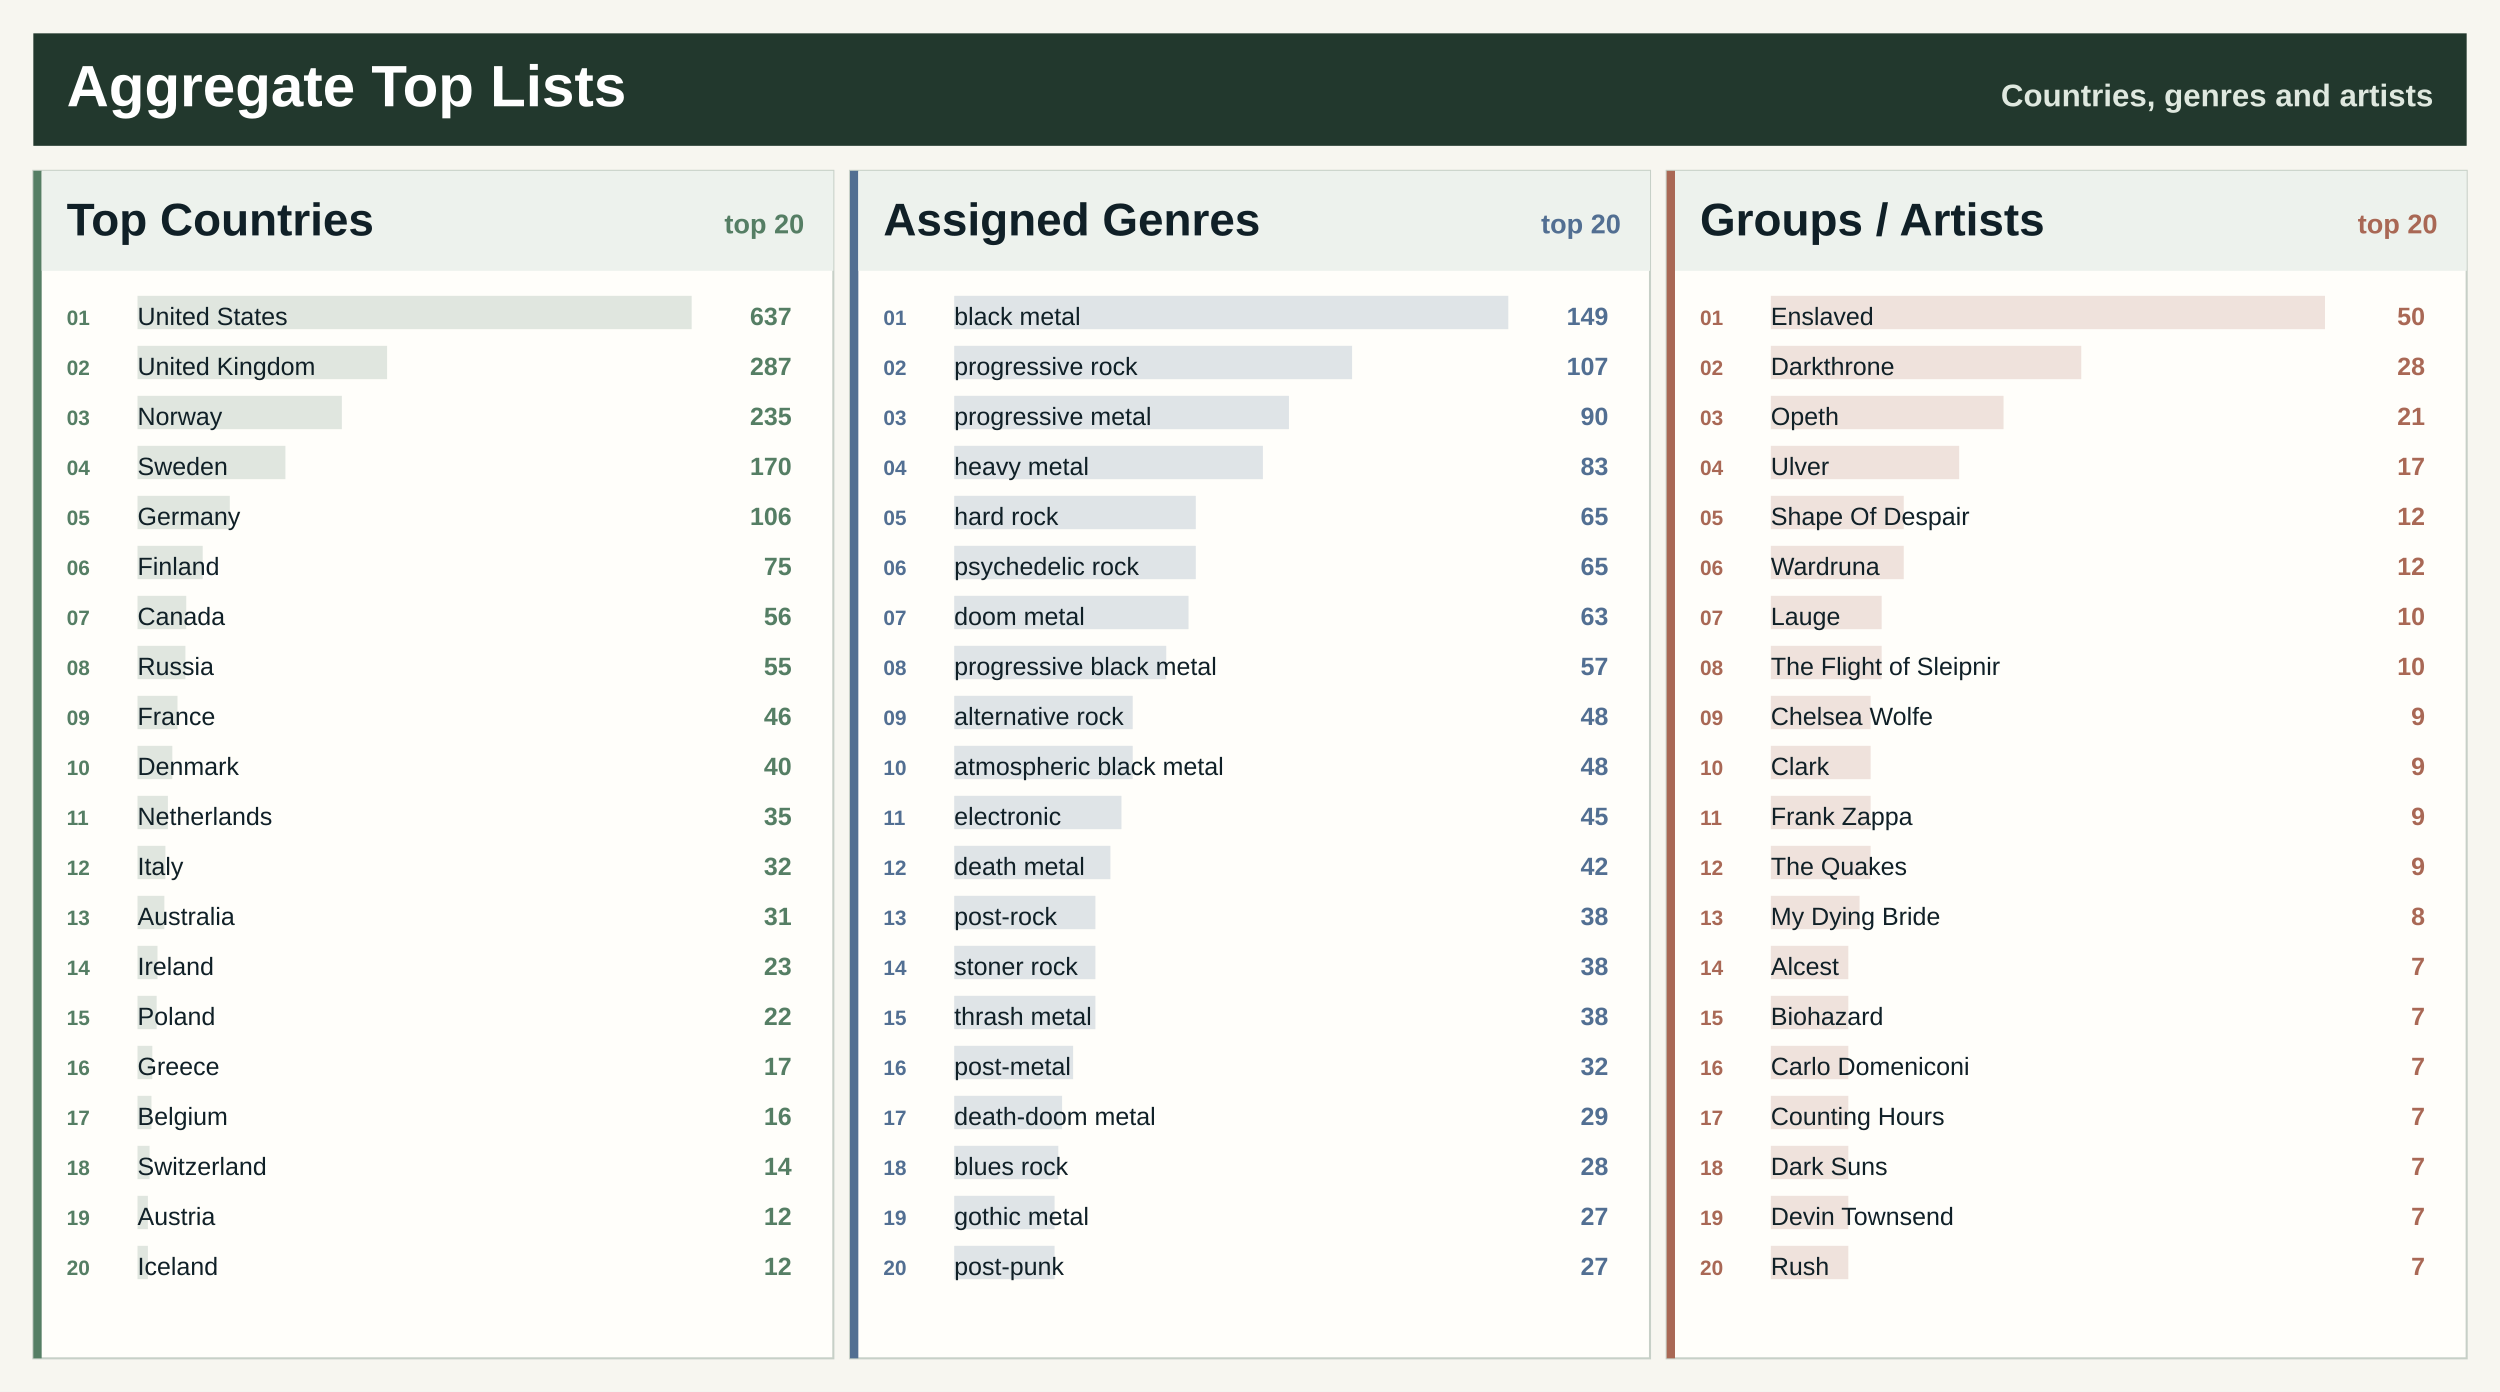
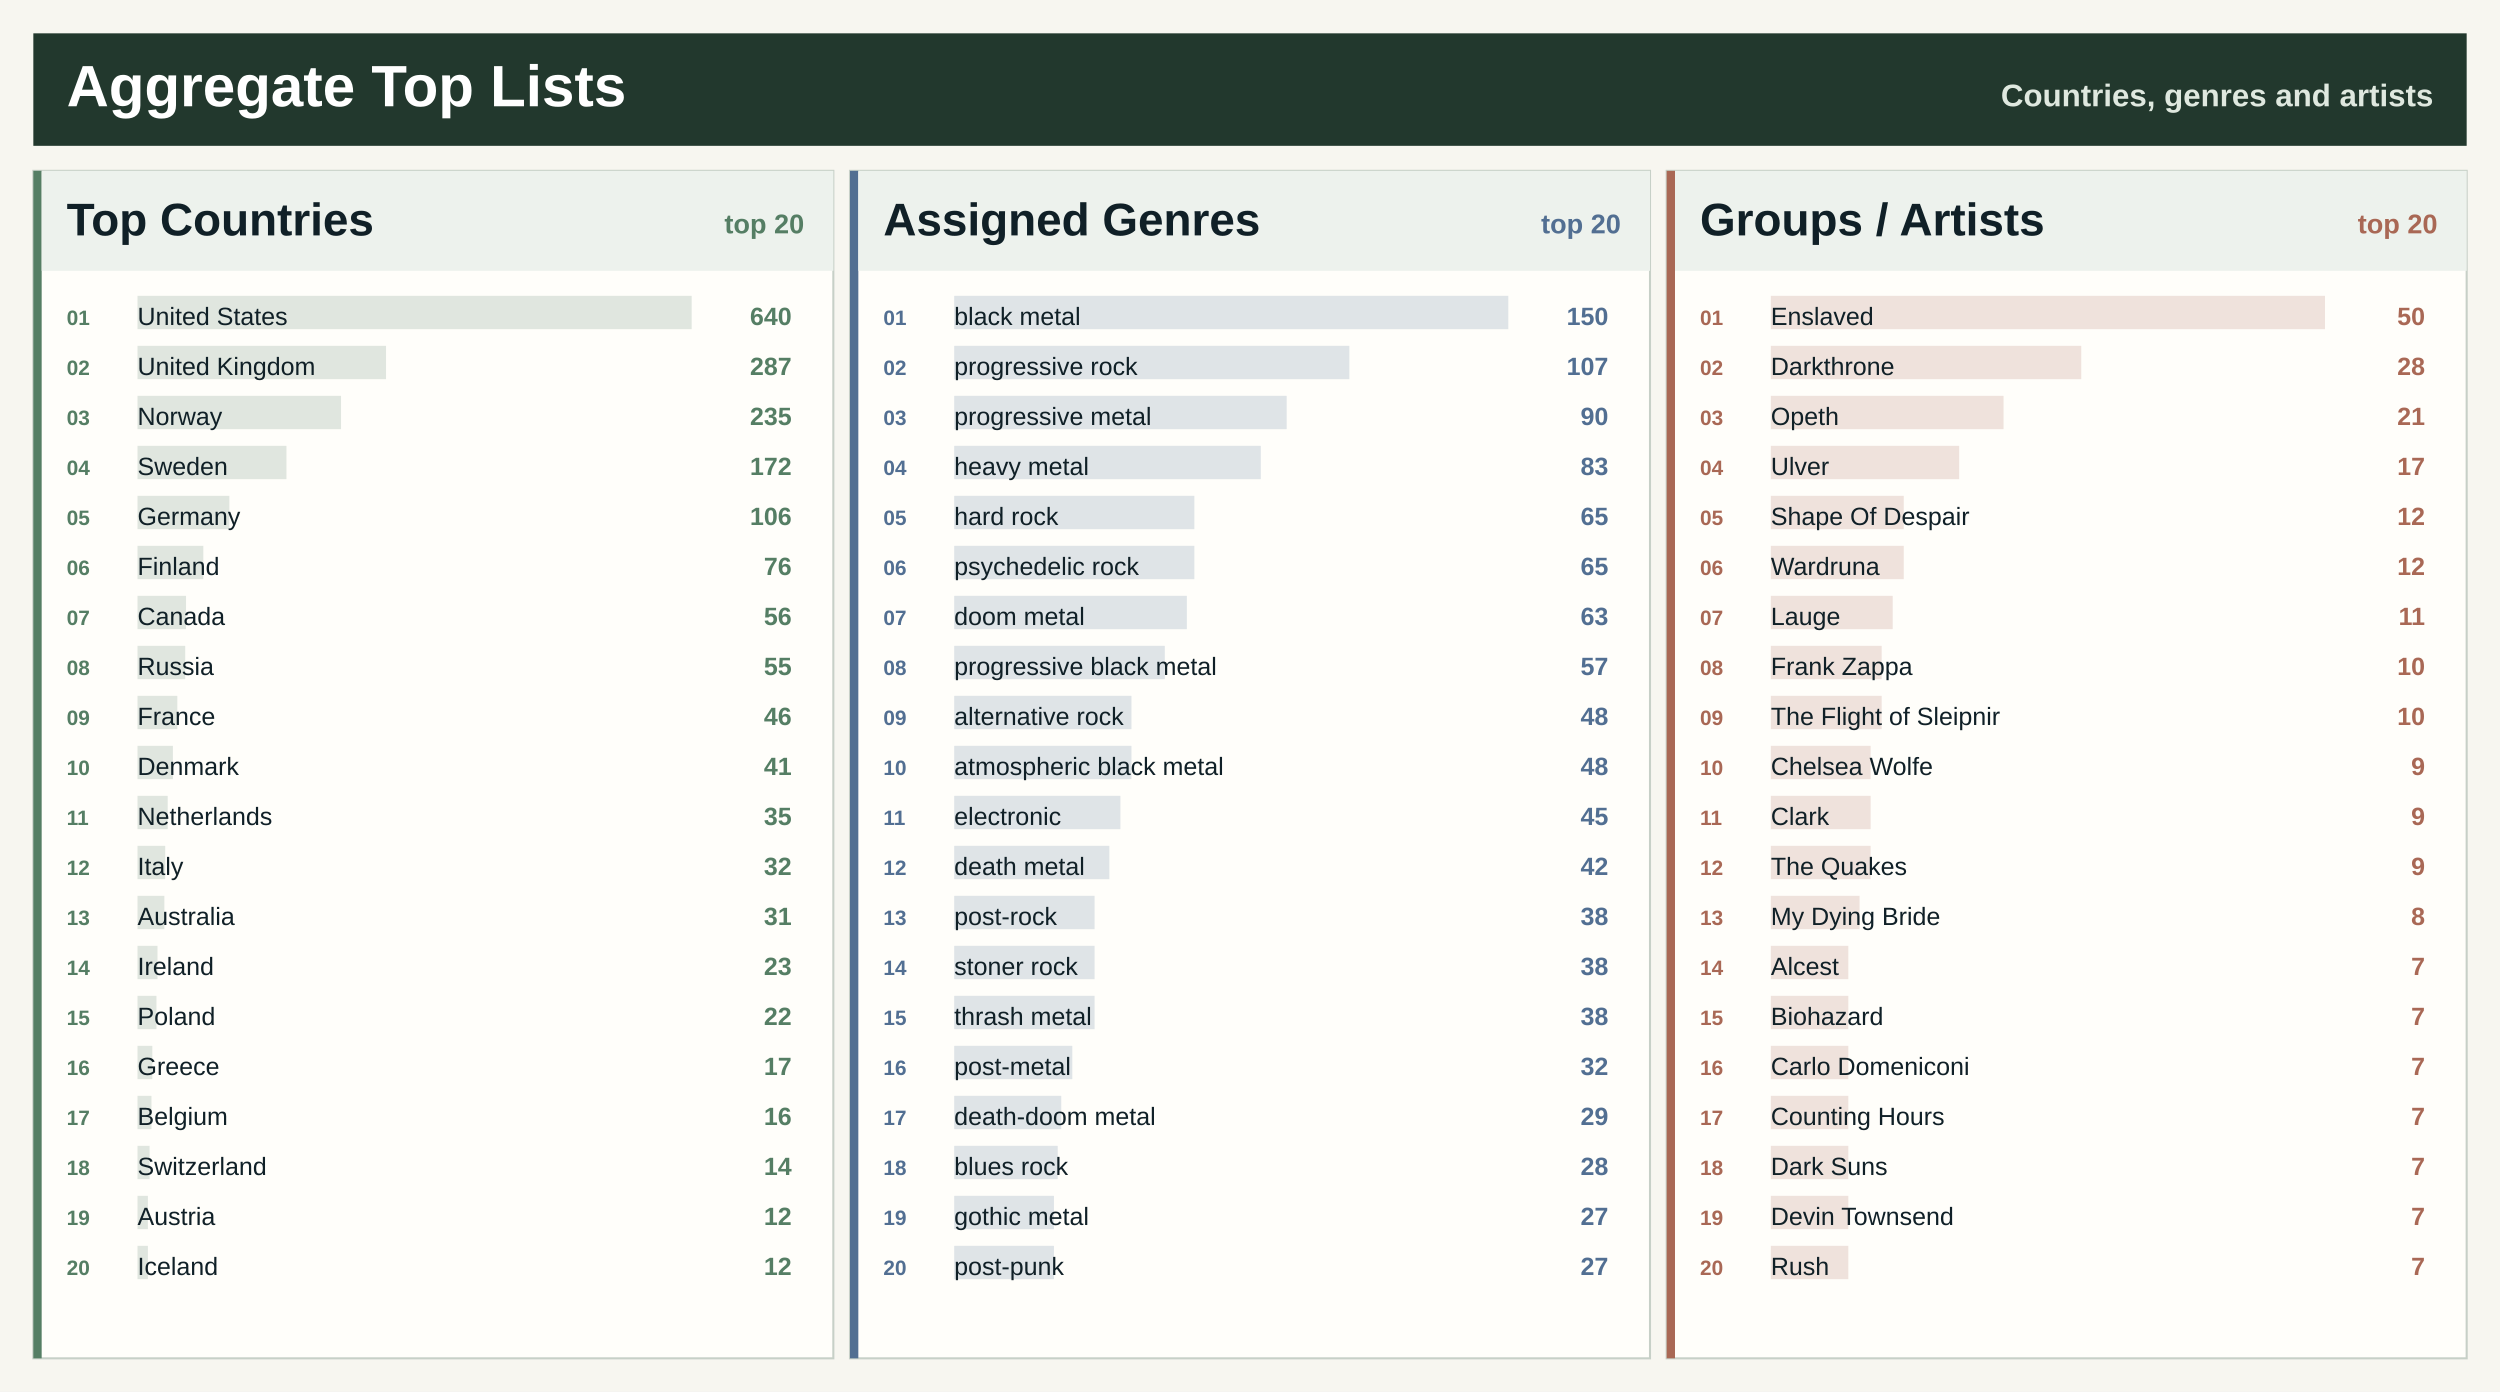
<svg xmlns="http://www.w3.org/2000/svg" width="1200" height="668" viewBox="0 0 1200 668" role="img" aria-label="Spotify aggregate top lists">
  <rect width="1200" height="668" fill="#f7f6f0" />
  <rect x="16" y="16" width="1168" height="54" fill="#22382d" />
  <text x="32.0" y="51.0" font-family="Segoe UI, Arial, sans-serif" font-size="28" font-weight="800" fill="#ffffff" text-anchor="start">Aggregate Top Lists</text>
  <text x="1168.0" y="51.0" font-family="Segoe UI, Arial, sans-serif" font-size="15" font-weight="800" fill="#dfe8df" text-anchor="end">Countries, genres and artists</text>
  <rect x="16.0" y="82.0" width="384.0" height="570" fill="#fffefa" stroke="#c7d0c7" />
  <rect x="16.0" y="82.0" width="4" height="570" fill="#557e64" />
  <rect x="20.0" y="82.0" width="380.0" height="48" fill="#edf2ed" />
  <text x="32.0" y="113.0" font-family="Segoe UI, Arial, sans-serif" font-size="22" font-weight="800" fill="#102027" text-anchor="start">Top Countries</text>
  <text x="386.0" y="112.0" font-family="Segoe UI, Arial, sans-serif" font-size="13" font-weight="800" fill="#557e64" text-anchor="end">top 20</text>
  <rect x="66.0" y="142.0" width="266.0" height="16" fill="#557e64" fill-opacity="0.18" />
  <text x="32.0" y="156.0" font-family="Segoe UI, Arial, sans-serif" font-size="10" font-weight="800" fill="#557e64" text-anchor="start">01</text>
  <text x="66.0" y="156.0" font-family="Segoe UI, Arial, sans-serif" font-size="12" font-weight="400" fill="#102027" text-anchor="start">United States</text>
-   <text x="380.0" y="156.0" font-family="Segoe UI, Arial, sans-serif" font-size="12" font-weight="800" fill="#557e64" text-anchor="end">637</text>
-   <rect x="66.0" y="166.0" width="119.8" height="16" fill="#557e64" fill-opacity="0.18" />
+   <text x="380.0" y="156.0" font-family="Segoe UI, Arial, sans-serif" font-size="12" font-weight="800" fill="#557e64" text-anchor="end">640</text>
+   <rect x="66.0" y="166.0" width="119.3" height="16" fill="#557e64" fill-opacity="0.18" />
  <text x="32.0" y="180.0" font-family="Segoe UI, Arial, sans-serif" font-size="10" font-weight="800" fill="#557e64" text-anchor="start">02</text>
  <text x="66.0" y="180.0" font-family="Segoe UI, Arial, sans-serif" font-size="12" font-weight="400" fill="#102027" text-anchor="start">United Kingdom</text>
  <text x="380.0" y="180.0" font-family="Segoe UI, Arial, sans-serif" font-size="12" font-weight="800" fill="#557e64" text-anchor="end">287</text>
-   <rect x="66.0" y="190.0" width="98.1" height="16" fill="#557e64" fill-opacity="0.18" />
+   <rect x="66.0" y="190.0" width="97.7" height="16" fill="#557e64" fill-opacity="0.18" />
  <text x="32.0" y="204.0" font-family="Segoe UI, Arial, sans-serif" font-size="10" font-weight="800" fill="#557e64" text-anchor="start">03</text>
  <text x="66.0" y="204.0" font-family="Segoe UI, Arial, sans-serif" font-size="12" font-weight="400" fill="#102027" text-anchor="start">Norway</text>
  <text x="380.0" y="204.0" font-family="Segoe UI, Arial, sans-serif" font-size="12" font-weight="800" fill="#557e64" text-anchor="end">235</text>
-   <rect x="66.0" y="214.0" width="71.0" height="16" fill="#557e64" fill-opacity="0.18" />
+   <rect x="66.0" y="214.0" width="71.5" height="16" fill="#557e64" fill-opacity="0.18" />
  <text x="32.0" y="228.0" font-family="Segoe UI, Arial, sans-serif" font-size="10" font-weight="800" fill="#557e64" text-anchor="start">04</text>
  <text x="66.0" y="228.0" font-family="Segoe UI, Arial, sans-serif" font-size="12" font-weight="400" fill="#102027" text-anchor="start">Sweden</text>
-   <text x="380.0" y="228.0" font-family="Segoe UI, Arial, sans-serif" font-size="12" font-weight="800" fill="#557e64" text-anchor="end">170</text>
-   <rect x="66.0" y="238.0" width="44.3" height="16" fill="#557e64" fill-opacity="0.18" />
+   <text x="380.0" y="228.0" font-family="Segoe UI, Arial, sans-serif" font-size="12" font-weight="800" fill="#557e64" text-anchor="end">172</text>
+   <rect x="66.0" y="238.0" width="44.1" height="16" fill="#557e64" fill-opacity="0.18" />
  <text x="32.0" y="252.0" font-family="Segoe UI, Arial, sans-serif" font-size="10" font-weight="800" fill="#557e64" text-anchor="start">05</text>
  <text x="66.0" y="252.0" font-family="Segoe UI, Arial, sans-serif" font-size="12" font-weight="400" fill="#102027" text-anchor="start">Germany</text>
  <text x="380.0" y="252.0" font-family="Segoe UI, Arial, sans-serif" font-size="12" font-weight="800" fill="#557e64" text-anchor="end">106</text>
-   <rect x="66.0" y="262.0" width="31.3" height="16" fill="#557e64" fill-opacity="0.18" />
+   <rect x="66.0" y="262.0" width="31.6" height="16" fill="#557e64" fill-opacity="0.18" />
  <text x="32.0" y="276.0" font-family="Segoe UI, Arial, sans-serif" font-size="10" font-weight="800" fill="#557e64" text-anchor="start">06</text>
  <text x="66.0" y="276.0" font-family="Segoe UI, Arial, sans-serif" font-size="12" font-weight="400" fill="#102027" text-anchor="start">Finland</text>
-   <text x="380.0" y="276.0" font-family="Segoe UI, Arial, sans-serif" font-size="12" font-weight="800" fill="#557e64" text-anchor="end">75</text>
-   <rect x="66.0" y="286.0" width="23.4" height="16" fill="#557e64" fill-opacity="0.18" />
+   <text x="380.0" y="276.0" font-family="Segoe UI, Arial, sans-serif" font-size="12" font-weight="800" fill="#557e64" text-anchor="end">76</text>
+   <rect x="66.0" y="286.0" width="23.3" height="16" fill="#557e64" fill-opacity="0.18" />
  <text x="32.0" y="300.0" font-family="Segoe UI, Arial, sans-serif" font-size="10" font-weight="800" fill="#557e64" text-anchor="start">07</text>
  <text x="66.0" y="300.0" font-family="Segoe UI, Arial, sans-serif" font-size="12" font-weight="400" fill="#102027" text-anchor="start">Canada</text>
  <text x="380.0" y="300.0" font-family="Segoe UI, Arial, sans-serif" font-size="12" font-weight="800" fill="#557e64" text-anchor="end">56</text>
-   <rect x="66.0" y="310.0" width="23.0" height="16" fill="#557e64" fill-opacity="0.18" />
+   <rect x="66.0" y="310.0" width="22.9" height="16" fill="#557e64" fill-opacity="0.18" />
  <text x="32.0" y="324.0" font-family="Segoe UI, Arial, sans-serif" font-size="10" font-weight="800" fill="#557e64" text-anchor="start">08</text>
  <text x="66.0" y="324.0" font-family="Segoe UI, Arial, sans-serif" font-size="12" font-weight="400" fill="#102027" text-anchor="start">Russia</text>
  <text x="380.0" y="324.0" font-family="Segoe UI, Arial, sans-serif" font-size="12" font-weight="800" fill="#557e64" text-anchor="end">55</text>
-   <rect x="66.0" y="334.0" width="19.2" height="16" fill="#557e64" fill-opacity="0.18" />
+   <rect x="66.0" y="334.0" width="19.1" height="16" fill="#557e64" fill-opacity="0.18" />
  <text x="32.0" y="348.0" font-family="Segoe UI, Arial, sans-serif" font-size="10" font-weight="800" fill="#557e64" text-anchor="start">09</text>
  <text x="66.0" y="348.0" font-family="Segoe UI, Arial, sans-serif" font-size="12" font-weight="400" fill="#102027" text-anchor="start">France</text>
  <text x="380.0" y="348.0" font-family="Segoe UI, Arial, sans-serif" font-size="12" font-weight="800" fill="#557e64" text-anchor="end">46</text>
-   <rect x="66.0" y="358.0" width="16.7" height="16" fill="#557e64" fill-opacity="0.18" />
+   <rect x="66.0" y="358.0" width="17.0" height="16" fill="#557e64" fill-opacity="0.18" />
  <text x="32.0" y="372.0" font-family="Segoe UI, Arial, sans-serif" font-size="10" font-weight="800" fill="#557e64" text-anchor="start">10</text>
  <text x="66.0" y="372.0" font-family="Segoe UI, Arial, sans-serif" font-size="12" font-weight="400" fill="#102027" text-anchor="start">Denmark</text>
-   <text x="380.0" y="372.0" font-family="Segoe UI, Arial, sans-serif" font-size="12" font-weight="800" fill="#557e64" text-anchor="end">40</text>
-   <rect x="66.0" y="382.0" width="14.6" height="16" fill="#557e64" fill-opacity="0.18" />
+   <text x="380.0" y="372.0" font-family="Segoe UI, Arial, sans-serif" font-size="12" font-weight="800" fill="#557e64" text-anchor="end">41</text>
+   <rect x="66.0" y="382.0" width="14.5" height="16" fill="#557e64" fill-opacity="0.18" />
  <text x="32.0" y="396.0" font-family="Segoe UI, Arial, sans-serif" font-size="10" font-weight="800" fill="#557e64" text-anchor="start">11</text>
  <text x="66.0" y="396.0" font-family="Segoe UI, Arial, sans-serif" font-size="12" font-weight="400" fill="#102027" text-anchor="start">Netherlands</text>
  <text x="380.0" y="396.0" font-family="Segoe UI, Arial, sans-serif" font-size="12" font-weight="800" fill="#557e64" text-anchor="end">35</text>
-   <rect x="66.0" y="406.0" width="13.4" height="16" fill="#557e64" fill-opacity="0.18" />
+   <rect x="66.0" y="406.0" width="13.3" height="16" fill="#557e64" fill-opacity="0.18" />
  <text x="32.0" y="420.0" font-family="Segoe UI, Arial, sans-serif" font-size="10" font-weight="800" fill="#557e64" text-anchor="start">12</text>
  <text x="66.0" y="420.0" font-family="Segoe UI, Arial, sans-serif" font-size="12" font-weight="400" fill="#102027" text-anchor="start">Italy</text>
  <text x="380.0" y="420.0" font-family="Segoe UI, Arial, sans-serif" font-size="12" font-weight="800" fill="#557e64" text-anchor="end">32</text>
  <rect x="66.0" y="430.0" width="12.9" height="16" fill="#557e64" fill-opacity="0.18" />
  <text x="32.0" y="444.0" font-family="Segoe UI, Arial, sans-serif" font-size="10" font-weight="800" fill="#557e64" text-anchor="start">13</text>
  <text x="66.0" y="444.0" font-family="Segoe UI, Arial, sans-serif" font-size="12" font-weight="400" fill="#102027" text-anchor="start">Australia</text>
  <text x="380.0" y="444.0" font-family="Segoe UI, Arial, sans-serif" font-size="12" font-weight="800" fill="#557e64" text-anchor="end">31</text>
  <rect x="66.0" y="454.0" width="9.6" height="16" fill="#557e64" fill-opacity="0.18" />
  <text x="32.0" y="468.0" font-family="Segoe UI, Arial, sans-serif" font-size="10" font-weight="800" fill="#557e64" text-anchor="start">14</text>
  <text x="66.0" y="468.0" font-family="Segoe UI, Arial, sans-serif" font-size="12" font-weight="400" fill="#102027" text-anchor="start">Ireland</text>
  <text x="380.0" y="468.0" font-family="Segoe UI, Arial, sans-serif" font-size="12" font-weight="800" fill="#557e64" text-anchor="end">23</text>
-   <rect x="66.0" y="478.0" width="9.2" height="16" fill="#557e64" fill-opacity="0.18" />
+   <rect x="66.0" y="478.0" width="9.1" height="16" fill="#557e64" fill-opacity="0.18" />
  <text x="32.0" y="492.0" font-family="Segoe UI, Arial, sans-serif" font-size="10" font-weight="800" fill="#557e64" text-anchor="start">15</text>
  <text x="66.0" y="492.0" font-family="Segoe UI, Arial, sans-serif" font-size="12" font-weight="400" fill="#102027" text-anchor="start">Poland</text>
  <text x="380.0" y="492.0" font-family="Segoe UI, Arial, sans-serif" font-size="12" font-weight="800" fill="#557e64" text-anchor="end">22</text>
  <rect x="66.0" y="502.0" width="7.1" height="16" fill="#557e64" fill-opacity="0.18" />
  <text x="32.0" y="516.0" font-family="Segoe UI, Arial, sans-serif" font-size="10" font-weight="800" fill="#557e64" text-anchor="start">16</text>
  <text x="66.0" y="516.0" font-family="Segoe UI, Arial, sans-serif" font-size="12" font-weight="400" fill="#102027" text-anchor="start">Greece</text>
  <text x="380.0" y="516.0" font-family="Segoe UI, Arial, sans-serif" font-size="12" font-weight="800" fill="#557e64" text-anchor="end">17</text>
  <rect x="66.0" y="526.0" width="6.7" height="16" fill="#557e64" fill-opacity="0.18" />
  <text x="32.0" y="540.0" font-family="Segoe UI, Arial, sans-serif" font-size="10" font-weight="800" fill="#557e64" text-anchor="start">17</text>
  <text x="66.0" y="540.0" font-family="Segoe UI, Arial, sans-serif" font-size="12" font-weight="400" fill="#102027" text-anchor="start">Belgium</text>
  <text x="380.0" y="540.0" font-family="Segoe UI, Arial, sans-serif" font-size="12" font-weight="800" fill="#557e64" text-anchor="end">16</text>
  <rect x="66.0" y="550.0" width="5.8" height="16" fill="#557e64" fill-opacity="0.18" />
  <text x="32.0" y="564.0" font-family="Segoe UI, Arial, sans-serif" font-size="10" font-weight="800" fill="#557e64" text-anchor="start">18</text>
  <text x="66.0" y="564.0" font-family="Segoe UI, Arial, sans-serif" font-size="12" font-weight="400" fill="#102027" text-anchor="start">Switzerland</text>
  <text x="380.0" y="564.0" font-family="Segoe UI, Arial, sans-serif" font-size="12" font-weight="800" fill="#557e64" text-anchor="end">14</text>
  <rect x="66.0" y="574.0" width="5.0" height="16" fill="#557e64" fill-opacity="0.18" />
  <text x="32.0" y="588.0" font-family="Segoe UI, Arial, sans-serif" font-size="10" font-weight="800" fill="#557e64" text-anchor="start">19</text>
  <text x="66.0" y="588.0" font-family="Segoe UI, Arial, sans-serif" font-size="12" font-weight="400" fill="#102027" text-anchor="start">Austria</text>
  <text x="380.0" y="588.0" font-family="Segoe UI, Arial, sans-serif" font-size="12" font-weight="800" fill="#557e64" text-anchor="end">12</text>
  <rect x="66.0" y="598.0" width="5.0" height="16" fill="#557e64" fill-opacity="0.18" />
  <text x="32.0" y="612.0" font-family="Segoe UI, Arial, sans-serif" font-size="10" font-weight="800" fill="#557e64" text-anchor="start">20</text>
  <text x="66.0" y="612.0" font-family="Segoe UI, Arial, sans-serif" font-size="12" font-weight="400" fill="#102027" text-anchor="start">Iceland</text>
  <text x="380.0" y="612.0" font-family="Segoe UI, Arial, sans-serif" font-size="12" font-weight="800" fill="#557e64" text-anchor="end">12</text>
  <rect x="408.0" y="82.0" width="384.0" height="570" fill="#fffefa" stroke="#c7d0c7" />
  <rect x="408.0" y="82.0" width="4" height="570" fill="#526f92" />
  <rect x="412.0" y="82.0" width="380.0" height="48" fill="#edf2ed" />
  <text x="424.0" y="113.0" font-family="Segoe UI, Arial, sans-serif" font-size="22" font-weight="800" fill="#102027" text-anchor="start">Assigned Genres</text>
  <text x="778.0" y="112.0" font-family="Segoe UI, Arial, sans-serif" font-size="13" font-weight="800" fill="#526f92" text-anchor="end">top 20</text>
  <rect x="458.0" y="142.0" width="266.0" height="16" fill="#526f92" fill-opacity="0.18" />
  <text x="424.0" y="156.0" font-family="Segoe UI, Arial, sans-serif" font-size="10" font-weight="800" fill="#526f92" text-anchor="start">01</text>
  <text x="458.0" y="156.0" font-family="Segoe UI, Arial, sans-serif" font-size="12" font-weight="400" fill="#102027" text-anchor="start">black metal</text>
-   <text x="772.0" y="156.0" font-family="Segoe UI, Arial, sans-serif" font-size="12" font-weight="800" fill="#526f92" text-anchor="end">149</text>
-   <rect x="458.0" y="166.0" width="191.0" height="16" fill="#526f92" fill-opacity="0.18" />
+   <text x="772.0" y="156.0" font-family="Segoe UI, Arial, sans-serif" font-size="12" font-weight="800" fill="#526f92" text-anchor="end">150</text>
+   <rect x="458.0" y="166.0" width="189.7" height="16" fill="#526f92" fill-opacity="0.18" />
  <text x="424.0" y="180.0" font-family="Segoe UI, Arial, sans-serif" font-size="10" font-weight="800" fill="#526f92" text-anchor="start">02</text>
  <text x="458.0" y="180.0" font-family="Segoe UI, Arial, sans-serif" font-size="12" font-weight="400" fill="#102027" text-anchor="start">progressive rock</text>
  <text x="772.0" y="180.0" font-family="Segoe UI, Arial, sans-serif" font-size="12" font-weight="800" fill="#526f92" text-anchor="end">107</text>
-   <rect x="458.0" y="190.0" width="160.7" height="16" fill="#526f92" fill-opacity="0.18" />
+   <rect x="458.0" y="190.0" width="159.6" height="16" fill="#526f92" fill-opacity="0.18" />
  <text x="424.0" y="204.0" font-family="Segoe UI, Arial, sans-serif" font-size="10" font-weight="800" fill="#526f92" text-anchor="start">03</text>
  <text x="458.0" y="204.0" font-family="Segoe UI, Arial, sans-serif" font-size="12" font-weight="400" fill="#102027" text-anchor="start">progressive metal</text>
  <text x="772.0" y="204.0" font-family="Segoe UI, Arial, sans-serif" font-size="12" font-weight="800" fill="#526f92" text-anchor="end">90</text>
-   <rect x="458.0" y="214.0" width="148.2" height="16" fill="#526f92" fill-opacity="0.18" />
+   <rect x="458.0" y="214.0" width="147.2" height="16" fill="#526f92" fill-opacity="0.18" />
  <text x="424.0" y="228.0" font-family="Segoe UI, Arial, sans-serif" font-size="10" font-weight="800" fill="#526f92" text-anchor="start">04</text>
  <text x="458.0" y="228.0" font-family="Segoe UI, Arial, sans-serif" font-size="12" font-weight="400" fill="#102027" text-anchor="start">heavy metal</text>
  <text x="772.0" y="228.0" font-family="Segoe UI, Arial, sans-serif" font-size="12" font-weight="800" fill="#526f92" text-anchor="end">83</text>
-   <rect x="458.0" y="238.0" width="116.0" height="16" fill="#526f92" fill-opacity="0.18" />
+   <rect x="458.0" y="238.0" width="115.3" height="16" fill="#526f92" fill-opacity="0.18" />
  <text x="424.0" y="252.0" font-family="Segoe UI, Arial, sans-serif" font-size="10" font-weight="800" fill="#526f92" text-anchor="start">05</text>
  <text x="458.0" y="252.0" font-family="Segoe UI, Arial, sans-serif" font-size="12" font-weight="400" fill="#102027" text-anchor="start">hard rock</text>
  <text x="772.0" y="252.0" font-family="Segoe UI, Arial, sans-serif" font-size="12" font-weight="800" fill="#526f92" text-anchor="end">65</text>
-   <rect x="458.0" y="262.0" width="116.0" height="16" fill="#526f92" fill-opacity="0.18" />
+   <rect x="458.0" y="262.0" width="115.3" height="16" fill="#526f92" fill-opacity="0.18" />
  <text x="424.0" y="276.0" font-family="Segoe UI, Arial, sans-serif" font-size="10" font-weight="800" fill="#526f92" text-anchor="start">06</text>
  <text x="458.0" y="276.0" font-family="Segoe UI, Arial, sans-serif" font-size="12" font-weight="400" fill="#102027" text-anchor="start">psychedelic rock</text>
  <text x="772.0" y="276.0" font-family="Segoe UI, Arial, sans-serif" font-size="12" font-weight="800" fill="#526f92" text-anchor="end">65</text>
-   <rect x="458.0" y="286.0" width="112.5" height="16" fill="#526f92" fill-opacity="0.18" />
+   <rect x="458.0" y="286.0" width="111.7" height="16" fill="#526f92" fill-opacity="0.18" />
  <text x="424.0" y="300.0" font-family="Segoe UI, Arial, sans-serif" font-size="10" font-weight="800" fill="#526f92" text-anchor="start">07</text>
  <text x="458.0" y="300.0" font-family="Segoe UI, Arial, sans-serif" font-size="12" font-weight="400" fill="#102027" text-anchor="start">doom metal</text>
  <text x="772.0" y="300.0" font-family="Segoe UI, Arial, sans-serif" font-size="12" font-weight="800" fill="#526f92" text-anchor="end">63</text>
-   <rect x="458.0" y="310.0" width="101.8" height="16" fill="#526f92" fill-opacity="0.18" />
+   <rect x="458.0" y="310.0" width="101.1" height="16" fill="#526f92" fill-opacity="0.18" />
  <text x="424.0" y="324.0" font-family="Segoe UI, Arial, sans-serif" font-size="10" font-weight="800" fill="#526f92" text-anchor="start">08</text>
  <text x="458.0" y="324.0" font-family="Segoe UI, Arial, sans-serif" font-size="12" font-weight="400" fill="#102027" text-anchor="start">progressive black metal</text>
  <text x="772.0" y="324.0" font-family="Segoe UI, Arial, sans-serif" font-size="12" font-weight="800" fill="#526f92" text-anchor="end">57</text>
-   <rect x="458.0" y="334.0" width="85.7" height="16" fill="#526f92" fill-opacity="0.18" />
+   <rect x="458.0" y="334.0" width="85.1" height="16" fill="#526f92" fill-opacity="0.18" />
  <text x="424.0" y="348.0" font-family="Segoe UI, Arial, sans-serif" font-size="10" font-weight="800" fill="#526f92" text-anchor="start">09</text>
  <text x="458.0" y="348.0" font-family="Segoe UI, Arial, sans-serif" font-size="12" font-weight="400" fill="#102027" text-anchor="start">alternative rock</text>
  <text x="772.0" y="348.0" font-family="Segoe UI, Arial, sans-serif" font-size="12" font-weight="800" fill="#526f92" text-anchor="end">48</text>
-   <rect x="458.0" y="358.0" width="85.7" height="16" fill="#526f92" fill-opacity="0.18" />
+   <rect x="458.0" y="358.0" width="85.1" height="16" fill="#526f92" fill-opacity="0.18" />
  <text x="424.0" y="372.0" font-family="Segoe UI, Arial, sans-serif" font-size="10" font-weight="800" fill="#526f92" text-anchor="start">10</text>
  <text x="458.0" y="372.0" font-family="Segoe UI, Arial, sans-serif" font-size="12" font-weight="400" fill="#102027" text-anchor="start">atmospheric black metal</text>
  <text x="772.0" y="372.0" font-family="Segoe UI, Arial, sans-serif" font-size="12" font-weight="800" fill="#526f92" text-anchor="end">48</text>
-   <rect x="458.0" y="382.0" width="80.3" height="16" fill="#526f92" fill-opacity="0.18" />
+   <rect x="458.0" y="382.0" width="79.8" height="16" fill="#526f92" fill-opacity="0.18" />
  <text x="424.0" y="396.0" font-family="Segoe UI, Arial, sans-serif" font-size="10" font-weight="800" fill="#526f92" text-anchor="start">11</text>
  <text x="458.0" y="396.0" font-family="Segoe UI, Arial, sans-serif" font-size="12" font-weight="400" fill="#102027" text-anchor="start">electronic</text>
  <text x="772.0" y="396.0" font-family="Segoe UI, Arial, sans-serif" font-size="12" font-weight="800" fill="#526f92" text-anchor="end">45</text>
-   <rect x="458.0" y="406.0" width="75.0" height="16" fill="#526f92" fill-opacity="0.18" />
+   <rect x="458.0" y="406.0" width="74.5" height="16" fill="#526f92" fill-opacity="0.18" />
  <text x="424.0" y="420.0" font-family="Segoe UI, Arial, sans-serif" font-size="10" font-weight="800" fill="#526f92" text-anchor="start">12</text>
  <text x="458.0" y="420.0" font-family="Segoe UI, Arial, sans-serif" font-size="12" font-weight="400" fill="#102027" text-anchor="start">death metal</text>
  <text x="772.0" y="420.0" font-family="Segoe UI, Arial, sans-serif" font-size="12" font-weight="800" fill="#526f92" text-anchor="end">42</text>
-   <rect x="458.0" y="430.0" width="67.8" height="16" fill="#526f92" fill-opacity="0.18" />
+   <rect x="458.0" y="430.0" width="67.4" height="16" fill="#526f92" fill-opacity="0.18" />
  <text x="424.0" y="444.0" font-family="Segoe UI, Arial, sans-serif" font-size="10" font-weight="800" fill="#526f92" text-anchor="start">13</text>
  <text x="458.0" y="444.0" font-family="Segoe UI, Arial, sans-serif" font-size="12" font-weight="400" fill="#102027" text-anchor="start">post-rock</text>
  <text x="772.0" y="444.0" font-family="Segoe UI, Arial, sans-serif" font-size="12" font-weight="800" fill="#526f92" text-anchor="end">38</text>
-   <rect x="458.0" y="454.0" width="67.8" height="16" fill="#526f92" fill-opacity="0.18" />
+   <rect x="458.0" y="454.0" width="67.4" height="16" fill="#526f92" fill-opacity="0.18" />
  <text x="424.0" y="468.0" font-family="Segoe UI, Arial, sans-serif" font-size="10" font-weight="800" fill="#526f92" text-anchor="start">14</text>
  <text x="458.0" y="468.0" font-family="Segoe UI, Arial, sans-serif" font-size="12" font-weight="400" fill="#102027" text-anchor="start">stoner rock</text>
  <text x="772.0" y="468.0" font-family="Segoe UI, Arial, sans-serif" font-size="12" font-weight="800" fill="#526f92" text-anchor="end">38</text>
-   <rect x="458.0" y="478.0" width="67.8" height="16" fill="#526f92" fill-opacity="0.18" />
+   <rect x="458.0" y="478.0" width="67.4" height="16" fill="#526f92" fill-opacity="0.18" />
  <text x="424.0" y="492.0" font-family="Segoe UI, Arial, sans-serif" font-size="10" font-weight="800" fill="#526f92" text-anchor="start">15</text>
  <text x="458.0" y="492.0" font-family="Segoe UI, Arial, sans-serif" font-size="12" font-weight="400" fill="#102027" text-anchor="start">thrash metal</text>
  <text x="772.0" y="492.0" font-family="Segoe UI, Arial, sans-serif" font-size="12" font-weight="800" fill="#526f92" text-anchor="end">38</text>
-   <rect x="458.0" y="502.0" width="57.1" height="16" fill="#526f92" fill-opacity="0.18" />
+   <rect x="458.0" y="502.0" width="56.7" height="16" fill="#526f92" fill-opacity="0.18" />
  <text x="424.0" y="516.0" font-family="Segoe UI, Arial, sans-serif" font-size="10" font-weight="800" fill="#526f92" text-anchor="start">16</text>
  <text x="458.0" y="516.0" font-family="Segoe UI, Arial, sans-serif" font-size="12" font-weight="400" fill="#102027" text-anchor="start">post-metal</text>
  <text x="772.0" y="516.0" font-family="Segoe UI, Arial, sans-serif" font-size="12" font-weight="800" fill="#526f92" text-anchor="end">32</text>
-   <rect x="458.0" y="526.0" width="51.8" height="16" fill="#526f92" fill-opacity="0.18" />
+   <rect x="458.0" y="526.0" width="51.4" height="16" fill="#526f92" fill-opacity="0.18" />
  <text x="424.0" y="540.0" font-family="Segoe UI, Arial, sans-serif" font-size="10" font-weight="800" fill="#526f92" text-anchor="start">17</text>
  <text x="458.0" y="540.0" font-family="Segoe UI, Arial, sans-serif" font-size="12" font-weight="400" fill="#102027" text-anchor="start">death-doom metal</text>
  <text x="772.0" y="540.0" font-family="Segoe UI, Arial, sans-serif" font-size="12" font-weight="800" fill="#526f92" text-anchor="end">29</text>
-   <rect x="458.0" y="550.0" width="50.0" height="16" fill="#526f92" fill-opacity="0.18" />
+   <rect x="458.0" y="550.0" width="49.7" height="16" fill="#526f92" fill-opacity="0.18" />
  <text x="424.0" y="564.0" font-family="Segoe UI, Arial, sans-serif" font-size="10" font-weight="800" fill="#526f92" text-anchor="start">18</text>
  <text x="458.0" y="564.0" font-family="Segoe UI, Arial, sans-serif" font-size="12" font-weight="400" fill="#102027" text-anchor="start">blues rock</text>
  <text x="772.0" y="564.0" font-family="Segoe UI, Arial, sans-serif" font-size="12" font-weight="800" fill="#526f92" text-anchor="end">28</text>
-   <rect x="458.0" y="574.0" width="48.2" height="16" fill="#526f92" fill-opacity="0.18" />
+   <rect x="458.0" y="574.0" width="47.9" height="16" fill="#526f92" fill-opacity="0.18" />
  <text x="424.0" y="588.0" font-family="Segoe UI, Arial, sans-serif" font-size="10" font-weight="800" fill="#526f92" text-anchor="start">19</text>
  <text x="458.0" y="588.0" font-family="Segoe UI, Arial, sans-serif" font-size="12" font-weight="400" fill="#102027" text-anchor="start">gothic metal</text>
  <text x="772.0" y="588.0" font-family="Segoe UI, Arial, sans-serif" font-size="12" font-weight="800" fill="#526f92" text-anchor="end">27</text>
-   <rect x="458.0" y="598.0" width="48.2" height="16" fill="#526f92" fill-opacity="0.18" />
+   <rect x="458.0" y="598.0" width="47.9" height="16" fill="#526f92" fill-opacity="0.18" />
  <text x="424.0" y="612.0" font-family="Segoe UI, Arial, sans-serif" font-size="10" font-weight="800" fill="#526f92" text-anchor="start">20</text>
  <text x="458.0" y="612.0" font-family="Segoe UI, Arial, sans-serif" font-size="12" font-weight="400" fill="#102027" text-anchor="start">post-punk</text>
  <text x="772.0" y="612.0" font-family="Segoe UI, Arial, sans-serif" font-size="12" font-weight="800" fill="#526f92" text-anchor="end">27</text>
  <rect x="800.0" y="82.0" width="384.0" height="570" fill="#fffefa" stroke="#c7d0c7" />
  <rect x="800.0" y="82.0" width="4" height="570" fill="#a96855" />
  <rect x="804.0" y="82.0" width="380.0" height="48" fill="#edf2ed" />
  <text x="816.0" y="113.0" font-family="Segoe UI, Arial, sans-serif" font-size="22" font-weight="800" fill="#102027" text-anchor="start">Groups / Artists</text>
  <text x="1170.0" y="112.0" font-family="Segoe UI, Arial, sans-serif" font-size="13" font-weight="800" fill="#a96855" text-anchor="end">top 20</text>
  <rect x="850.0" y="142.0" width="266.0" height="16" fill="#a96855" fill-opacity="0.18" />
  <text x="816.0" y="156.0" font-family="Segoe UI, Arial, sans-serif" font-size="10" font-weight="800" fill="#a96855" text-anchor="start">01</text>
  <text x="850.0" y="156.0" font-family="Segoe UI, Arial, sans-serif" font-size="12" font-weight="400" fill="#102027" text-anchor="start">Enslaved</text>
  <text x="1164.0" y="156.0" font-family="Segoe UI, Arial, sans-serif" font-size="12" font-weight="800" fill="#a96855" text-anchor="end">50</text>
  <rect x="850.0" y="166.0" width="149.0" height="16" fill="#a96855" fill-opacity="0.18" />
  <text x="816.0" y="180.0" font-family="Segoe UI, Arial, sans-serif" font-size="10" font-weight="800" fill="#a96855" text-anchor="start">02</text>
  <text x="850.0" y="180.0" font-family="Segoe UI, Arial, sans-serif" font-size="12" font-weight="400" fill="#102027" text-anchor="start">Darkthrone</text>
  <text x="1164.0" y="180.0" font-family="Segoe UI, Arial, sans-serif" font-size="12" font-weight="800" fill="#a96855" text-anchor="end">28</text>
  <rect x="850.0" y="190.0" width="111.7" height="16" fill="#a96855" fill-opacity="0.18" />
  <text x="816.0" y="204.0" font-family="Segoe UI, Arial, sans-serif" font-size="10" font-weight="800" fill="#a96855" text-anchor="start">03</text>
  <text x="850.0" y="204.0" font-family="Segoe UI, Arial, sans-serif" font-size="12" font-weight="400" fill="#102027" text-anchor="start">Opeth</text>
  <text x="1164.0" y="204.0" font-family="Segoe UI, Arial, sans-serif" font-size="12" font-weight="800" fill="#a96855" text-anchor="end">21</text>
  <rect x="850.0" y="214.0" width="90.4" height="16" fill="#a96855" fill-opacity="0.18" />
  <text x="816.0" y="228.0" font-family="Segoe UI, Arial, sans-serif" font-size="10" font-weight="800" fill="#a96855" text-anchor="start">04</text>
  <text x="850.0" y="228.0" font-family="Segoe UI, Arial, sans-serif" font-size="12" font-weight="400" fill="#102027" text-anchor="start">Ulver</text>
  <text x="1164.0" y="228.0" font-family="Segoe UI, Arial, sans-serif" font-size="12" font-weight="800" fill="#a96855" text-anchor="end">17</text>
  <rect x="850.0" y="238.0" width="63.8" height="16" fill="#a96855" fill-opacity="0.18" />
  <text x="816.0" y="252.0" font-family="Segoe UI, Arial, sans-serif" font-size="10" font-weight="800" fill="#a96855" text-anchor="start">05</text>
  <text x="850.0" y="252.0" font-family="Segoe UI, Arial, sans-serif" font-size="12" font-weight="400" fill="#102027" text-anchor="start">Shape Of Despair</text>
  <text x="1164.0" y="252.0" font-family="Segoe UI, Arial, sans-serif" font-size="12" font-weight="800" fill="#a96855" text-anchor="end">12</text>
  <rect x="850.0" y="262.0" width="63.8" height="16" fill="#a96855" fill-opacity="0.18" />
  <text x="816.0" y="276.0" font-family="Segoe UI, Arial, sans-serif" font-size="10" font-weight="800" fill="#a96855" text-anchor="start">06</text>
  <text x="850.0" y="276.0" font-family="Segoe UI, Arial, sans-serif" font-size="12" font-weight="400" fill="#102027" text-anchor="start">Wardruna</text>
  <text x="1164.0" y="276.0" font-family="Segoe UI, Arial, sans-serif" font-size="12" font-weight="800" fill="#a96855" text-anchor="end">12</text>
-   <rect x="850.0" y="286.0" width="53.2" height="16" fill="#a96855" fill-opacity="0.18" />
+   <rect x="850.0" y="286.0" width="58.5" height="16" fill="#a96855" fill-opacity="0.18" />
  <text x="816.0" y="300.0" font-family="Segoe UI, Arial, sans-serif" font-size="10" font-weight="800" fill="#a96855" text-anchor="start">07</text>
  <text x="850.0" y="300.0" font-family="Segoe UI, Arial, sans-serif" font-size="12" font-weight="400" fill="#102027" text-anchor="start">Lauge</text>
-   <text x="1164.0" y="300.0" font-family="Segoe UI, Arial, sans-serif" font-size="12" font-weight="800" fill="#a96855" text-anchor="end">10</text>
+   <text x="1164.0" y="300.0" font-family="Segoe UI, Arial, sans-serif" font-size="12" font-weight="800" fill="#a96855" text-anchor="end">11</text>
  <rect x="850.0" y="310.0" width="53.2" height="16" fill="#a96855" fill-opacity="0.18" />
  <text x="816.0" y="324.0" font-family="Segoe UI, Arial, sans-serif" font-size="10" font-weight="800" fill="#a96855" text-anchor="start">08</text>
-   <text x="850.0" y="324.0" font-family="Segoe UI, Arial, sans-serif" font-size="12" font-weight="400" fill="#102027" text-anchor="start">The Flight of Sleipnir</text>
+   <text x="850.0" y="324.0" font-family="Segoe UI, Arial, sans-serif" font-size="12" font-weight="400" fill="#102027" text-anchor="start">Frank Zappa</text>
  <text x="1164.0" y="324.0" font-family="Segoe UI, Arial, sans-serif" font-size="12" font-weight="800" fill="#a96855" text-anchor="end">10</text>
-   <rect x="850.0" y="334.0" width="47.9" height="16" fill="#a96855" fill-opacity="0.18" />
+   <rect x="850.0" y="334.0" width="53.2" height="16" fill="#a96855" fill-opacity="0.18" />
  <text x="816.0" y="348.0" font-family="Segoe UI, Arial, sans-serif" font-size="10" font-weight="800" fill="#a96855" text-anchor="start">09</text>
-   <text x="850.0" y="348.0" font-family="Segoe UI, Arial, sans-serif" font-size="12" font-weight="400" fill="#102027" text-anchor="start">Chelsea Wolfe</text>
-   <text x="1164.0" y="348.0" font-family="Segoe UI, Arial, sans-serif" font-size="12" font-weight="800" fill="#a96855" text-anchor="end">9</text>
+   <text x="850.0" y="348.0" font-family="Segoe UI, Arial, sans-serif" font-size="12" font-weight="400" fill="#102027" text-anchor="start">The Flight of Sleipnir</text>
+   <text x="1164.0" y="348.0" font-family="Segoe UI, Arial, sans-serif" font-size="12" font-weight="800" fill="#a96855" text-anchor="end">10</text>
  <rect x="850.0" y="358.0" width="47.9" height="16" fill="#a96855" fill-opacity="0.18" />
  <text x="816.0" y="372.0" font-family="Segoe UI, Arial, sans-serif" font-size="10" font-weight="800" fill="#a96855" text-anchor="start">10</text>
-   <text x="850.0" y="372.0" font-family="Segoe UI, Arial, sans-serif" font-size="12" font-weight="400" fill="#102027" text-anchor="start">Clark</text>
+   <text x="850.0" y="372.0" font-family="Segoe UI, Arial, sans-serif" font-size="12" font-weight="400" fill="#102027" text-anchor="start">Chelsea Wolfe</text>
  <text x="1164.0" y="372.0" font-family="Segoe UI, Arial, sans-serif" font-size="12" font-weight="800" fill="#a96855" text-anchor="end">9</text>
  <rect x="850.0" y="382.0" width="47.9" height="16" fill="#a96855" fill-opacity="0.18" />
  <text x="816.0" y="396.0" font-family="Segoe UI, Arial, sans-serif" font-size="10" font-weight="800" fill="#a96855" text-anchor="start">11</text>
-   <text x="850.0" y="396.0" font-family="Segoe UI, Arial, sans-serif" font-size="12" font-weight="400" fill="#102027" text-anchor="start">Frank Zappa</text>
+   <text x="850.0" y="396.0" font-family="Segoe UI, Arial, sans-serif" font-size="12" font-weight="400" fill="#102027" text-anchor="start">Clark</text>
  <text x="1164.0" y="396.0" font-family="Segoe UI, Arial, sans-serif" font-size="12" font-weight="800" fill="#a96855" text-anchor="end">9</text>
  <rect x="850.0" y="406.0" width="47.9" height="16" fill="#a96855" fill-opacity="0.18" />
  <text x="816.0" y="420.0" font-family="Segoe UI, Arial, sans-serif" font-size="10" font-weight="800" fill="#a96855" text-anchor="start">12</text>
  <text x="850.0" y="420.0" font-family="Segoe UI, Arial, sans-serif" font-size="12" font-weight="400" fill="#102027" text-anchor="start">The Quakes</text>
  <text x="1164.0" y="420.0" font-family="Segoe UI, Arial, sans-serif" font-size="12" font-weight="800" fill="#a96855" text-anchor="end">9</text>
  <rect x="850.0" y="430.0" width="42.6" height="16" fill="#a96855" fill-opacity="0.18" />
  <text x="816.0" y="444.0" font-family="Segoe UI, Arial, sans-serif" font-size="10" font-weight="800" fill="#a96855" text-anchor="start">13</text>
  <text x="850.0" y="444.0" font-family="Segoe UI, Arial, sans-serif" font-size="12" font-weight="400" fill="#102027" text-anchor="start">My Dying Bride</text>
  <text x="1164.0" y="444.0" font-family="Segoe UI, Arial, sans-serif" font-size="12" font-weight="800" fill="#a96855" text-anchor="end">8</text>
  <rect x="850.0" y="454.0" width="37.2" height="16" fill="#a96855" fill-opacity="0.18" />
  <text x="816.0" y="468.0" font-family="Segoe UI, Arial, sans-serif" font-size="10" font-weight="800" fill="#a96855" text-anchor="start">14</text>
  <text x="850.0" y="468.0" font-family="Segoe UI, Arial, sans-serif" font-size="12" font-weight="400" fill="#102027" text-anchor="start">Alcest</text>
  <text x="1164.0" y="468.0" font-family="Segoe UI, Arial, sans-serif" font-size="12" font-weight="800" fill="#a96855" text-anchor="end">7</text>
  <rect x="850.0" y="478.0" width="37.2" height="16" fill="#a96855" fill-opacity="0.18" />
  <text x="816.0" y="492.0" font-family="Segoe UI, Arial, sans-serif" font-size="10" font-weight="800" fill="#a96855" text-anchor="start">15</text>
  <text x="850.0" y="492.0" font-family="Segoe UI, Arial, sans-serif" font-size="12" font-weight="400" fill="#102027" text-anchor="start">Biohazard</text>
  <text x="1164.0" y="492.0" font-family="Segoe UI, Arial, sans-serif" font-size="12" font-weight="800" fill="#a96855" text-anchor="end">7</text>
  <rect x="850.0" y="502.0" width="37.2" height="16" fill="#a96855" fill-opacity="0.18" />
  <text x="816.0" y="516.0" font-family="Segoe UI, Arial, sans-serif" font-size="10" font-weight="800" fill="#a96855" text-anchor="start">16</text>
  <text x="850.0" y="516.0" font-family="Segoe UI, Arial, sans-serif" font-size="12" font-weight="400" fill="#102027" text-anchor="start">Carlo Domeniconi</text>
  <text x="1164.0" y="516.0" font-family="Segoe UI, Arial, sans-serif" font-size="12" font-weight="800" fill="#a96855" text-anchor="end">7</text>
  <rect x="850.0" y="526.0" width="37.2" height="16" fill="#a96855" fill-opacity="0.18" />
  <text x="816.0" y="540.0" font-family="Segoe UI, Arial, sans-serif" font-size="10" font-weight="800" fill="#a96855" text-anchor="start">17</text>
  <text x="850.0" y="540.0" font-family="Segoe UI, Arial, sans-serif" font-size="12" font-weight="400" fill="#102027" text-anchor="start">Counting Hours</text>
  <text x="1164.0" y="540.0" font-family="Segoe UI, Arial, sans-serif" font-size="12" font-weight="800" fill="#a96855" text-anchor="end">7</text>
  <rect x="850.0" y="550.0" width="37.2" height="16" fill="#a96855" fill-opacity="0.18" />
  <text x="816.0" y="564.0" font-family="Segoe UI, Arial, sans-serif" font-size="10" font-weight="800" fill="#a96855" text-anchor="start">18</text>
  <text x="850.0" y="564.0" font-family="Segoe UI, Arial, sans-serif" font-size="12" font-weight="400" fill="#102027" text-anchor="start">Dark Suns</text>
  <text x="1164.0" y="564.0" font-family="Segoe UI, Arial, sans-serif" font-size="12" font-weight="800" fill="#a96855" text-anchor="end">7</text>
  <rect x="850.0" y="574.0" width="37.2" height="16" fill="#a96855" fill-opacity="0.18" />
  <text x="816.0" y="588.0" font-family="Segoe UI, Arial, sans-serif" font-size="10" font-weight="800" fill="#a96855" text-anchor="start">19</text>
  <text x="850.0" y="588.0" font-family="Segoe UI, Arial, sans-serif" font-size="12" font-weight="400" fill="#102027" text-anchor="start">Devin Townsend</text>
  <text x="1164.0" y="588.0" font-family="Segoe UI, Arial, sans-serif" font-size="12" font-weight="800" fill="#a96855" text-anchor="end">7</text>
  <rect x="850.0" y="598.0" width="37.2" height="16" fill="#a96855" fill-opacity="0.18" />
  <text x="816.0" y="612.0" font-family="Segoe UI, Arial, sans-serif" font-size="10" font-weight="800" fill="#a96855" text-anchor="start">20</text>
  <text x="850.0" y="612.0" font-family="Segoe UI, Arial, sans-serif" font-size="12" font-weight="400" fill="#102027" text-anchor="start">Rush</text>
  <text x="1164.0" y="612.0" font-family="Segoe UI, Arial, sans-serif" font-size="12" font-weight="800" fill="#a96855" text-anchor="end">7</text>
</svg>
